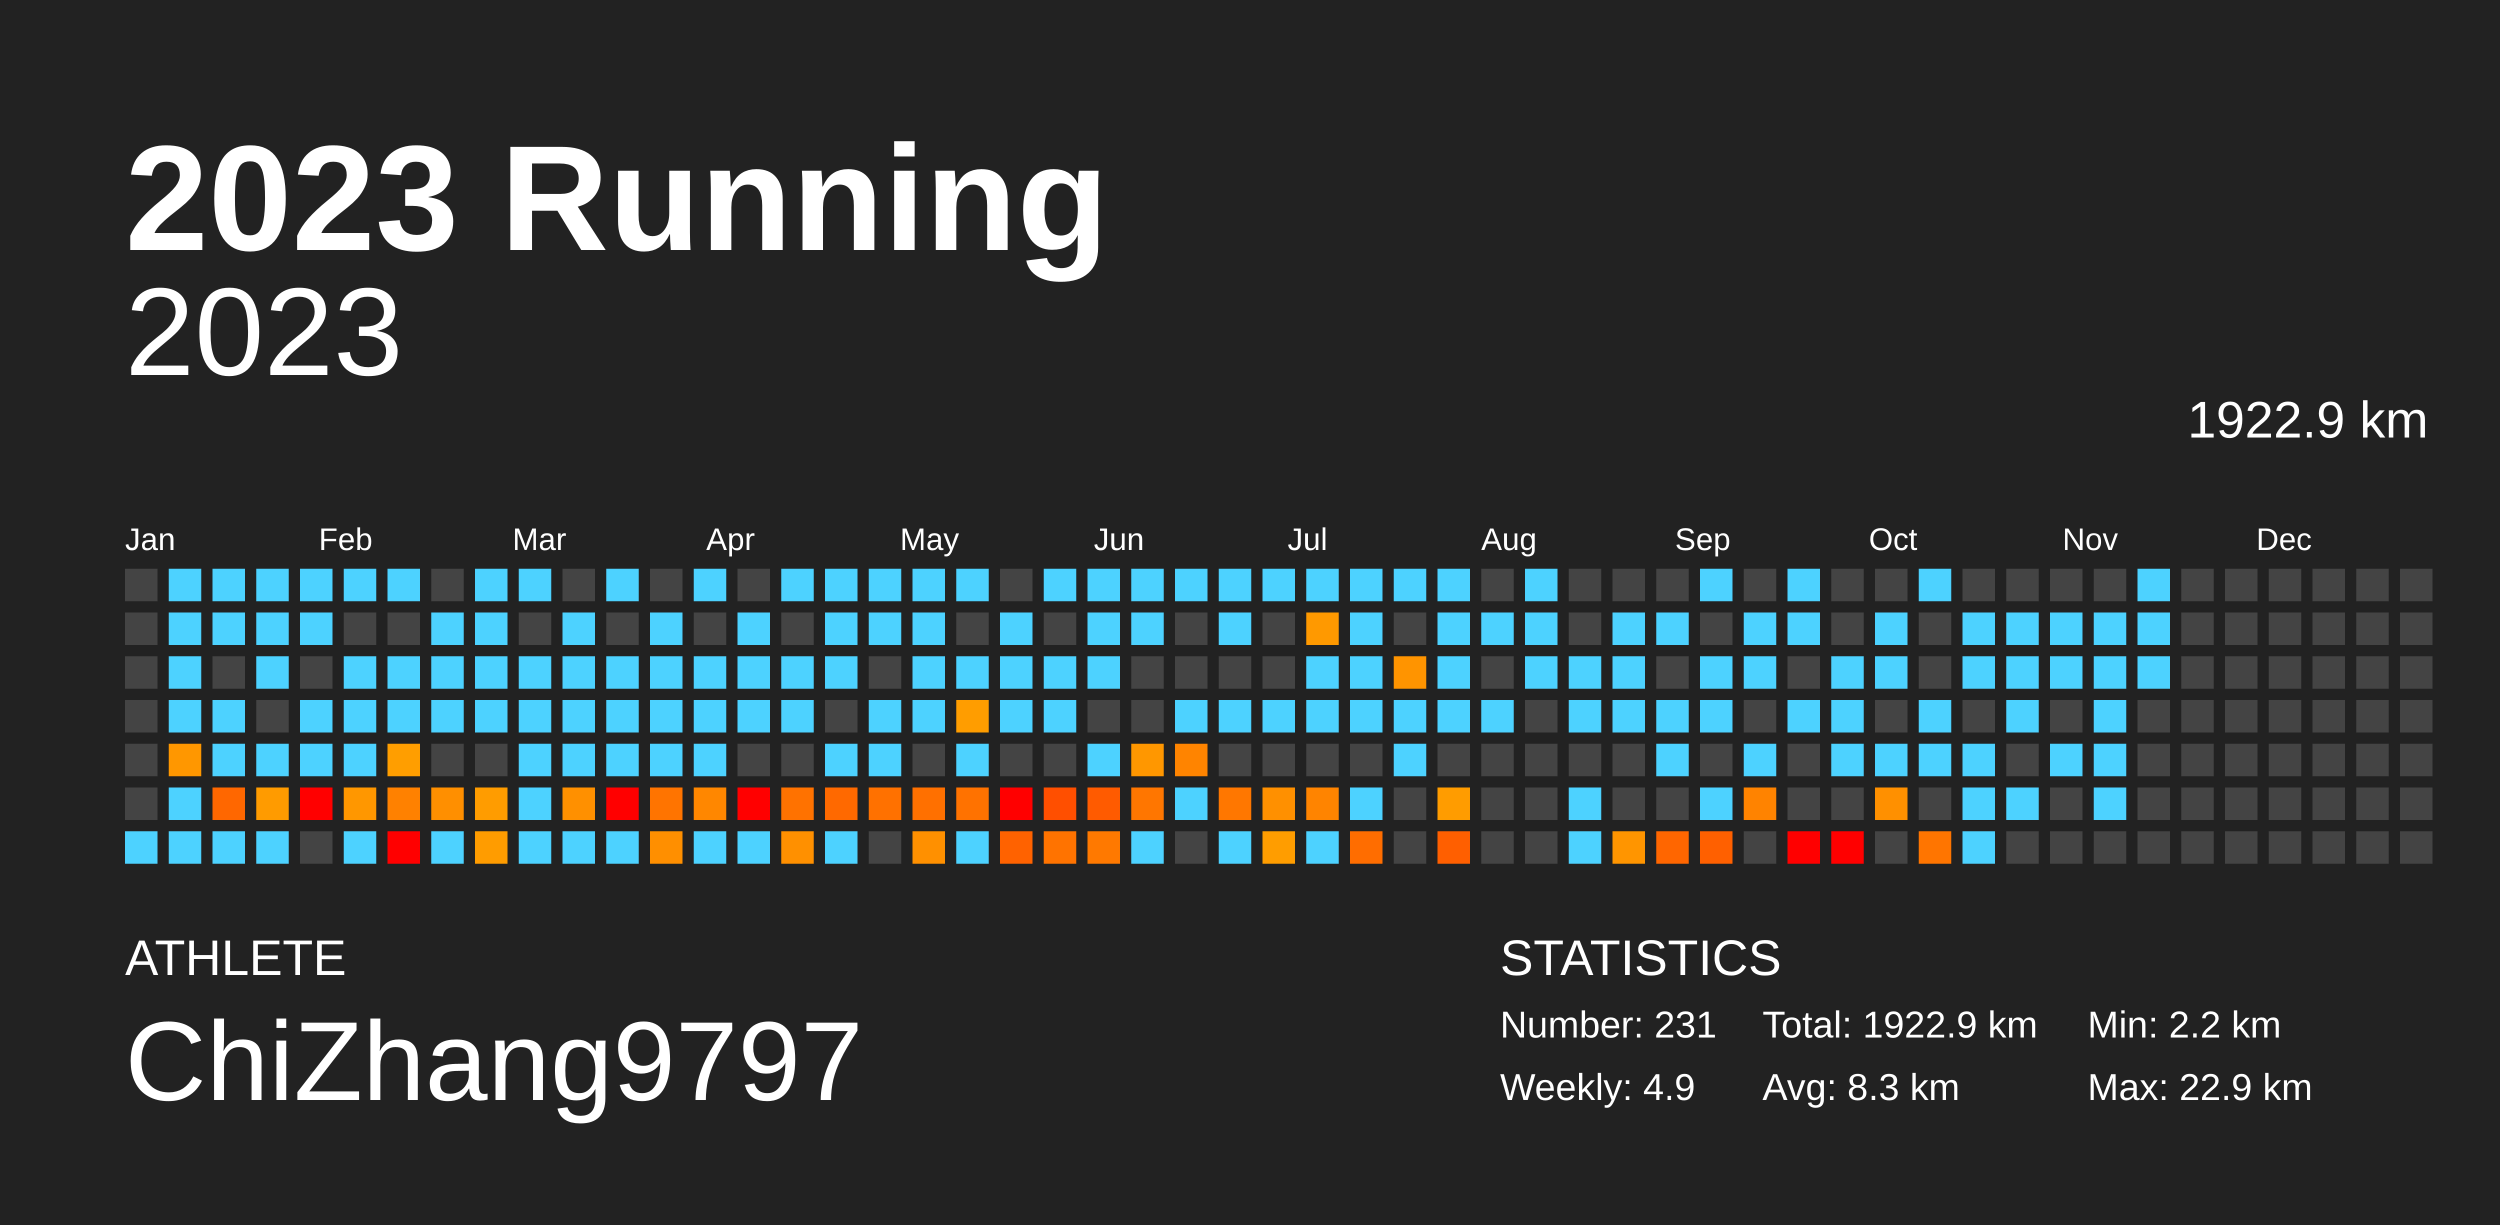
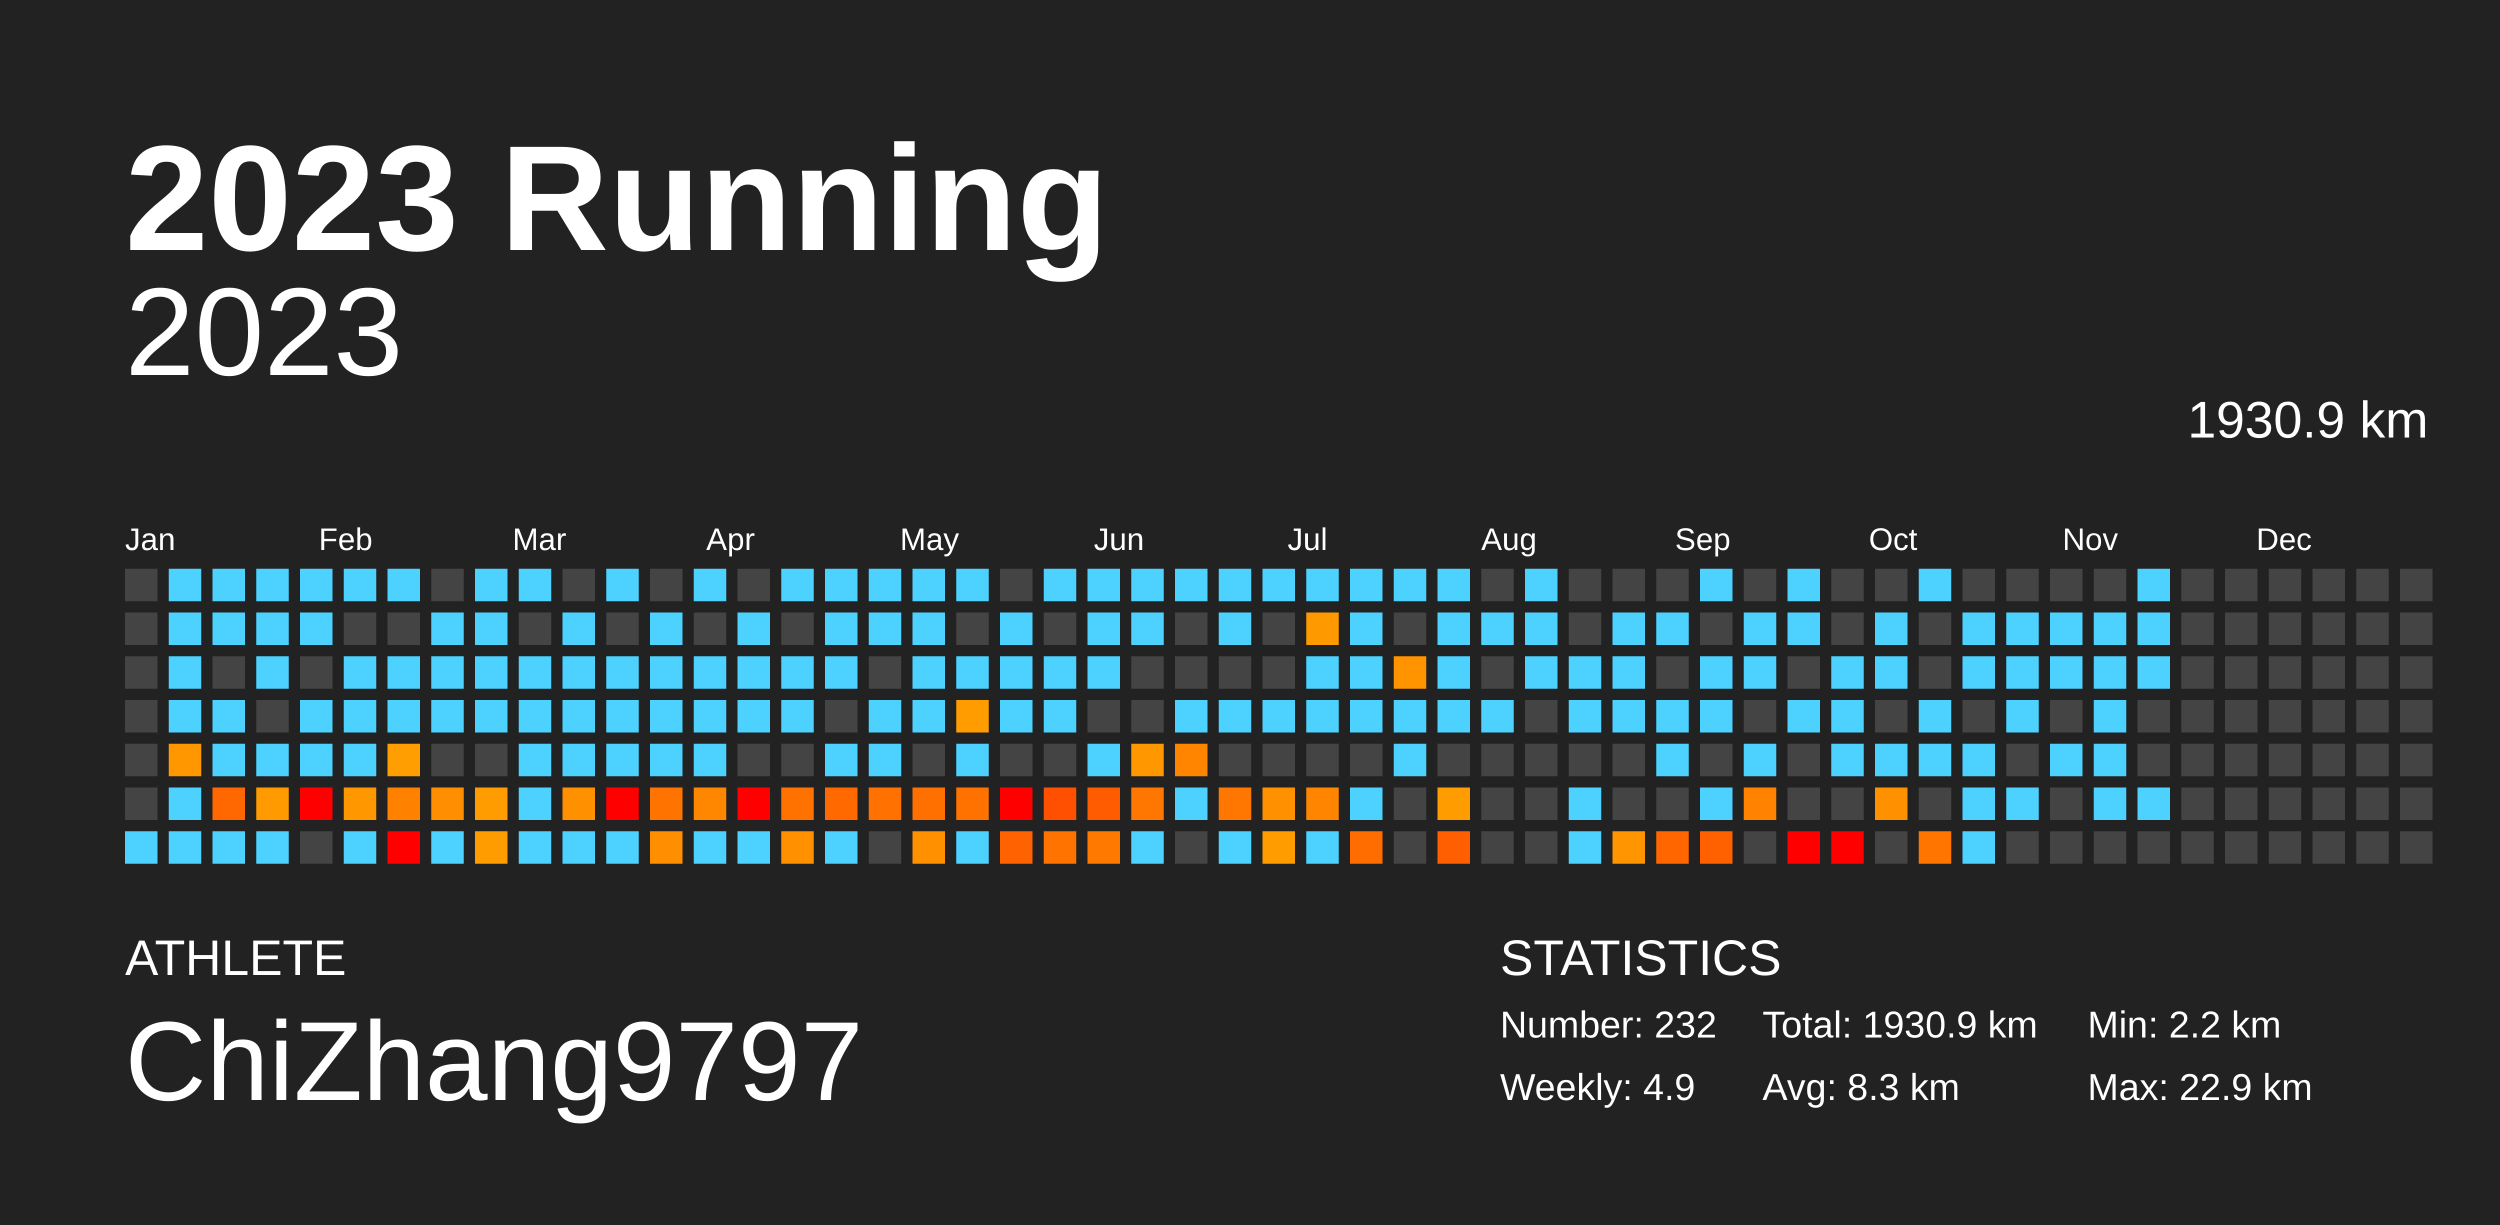
<svg xmlns="http://www.w3.org/2000/svg" baseProfile="full" height="98mm" version="1.1" viewBox="0,0,200,98" width="200mm">
  <defs />
  <rect fill="#222222" height="98" width="200" x="0" y="0" />
  <text fill="#FFFFFF" style="font-size:12px; font-family:Arial; font-weight:bold;" x="10" y="20">2023 Running</text>
  <text fill="#FFFFFF" style="font-size:4px; font-family:Arial" x="10" y="78">ATHLETE</text>
  <text fill="#FFFFFF" style="font-size:9px; font-family:Arial" x="10" y="88">ChiZhang9797</text>
  <text fill="#FFFFFF" style="font-size:4px; font-family:Arial" x="120" y="78">STATISTICS</text>
-   <text fill="#FFFFFF" style="font-size:3px; font-family:Arial" x="120" y="83">Number: 231</text>
+   <text fill="#FFFFFF" style="font-size:3px; font-family:Arial" x="120" y="83">Number: 232</text>
  <text fill="#FFFFFF" style="font-size:3px; font-family:Arial" x="120" y="88">Weekly: 4.9</text>
-   <text fill="#FFFFFF" style="font-size:3px; font-family:Arial" x="141" y="83">Total: 1922.9 km</text>
+   <text fill="#FFFFFF" style="font-size:3px; font-family:Arial" x="141" y="83">Total: 1930.9 km</text>
  <text fill="#FFFFFF" style="font-size:3px; font-family:Arial" x="141" y="88">Avg: 8.3 km</text>
  <text fill="#FFFFFF" style="font-size:3px; font-family:Arial" x="167" y="83">Min: 2.2 km</text>
  <text fill="#FFFFFF" style="font-size:3px; font-family:Arial" x="167" y="88">Max: 22.9 km</text>
  <text alignment-baseline="hanging" fill="#FFFFFF" style="font-size:10.0px; font-family:Arial;" x="10" y="30">2023</text>
-   <text alignment-baseline="hanging" fill="#FFFFFF" style="font-size:4.125px; font-family:Arial;" x="175" y="35">1922.9 km</text>
+   <text alignment-baseline="hanging" fill="#FFFFFF" style="font-size:4.125px; font-family:Arial;" x="175" y="35">1930.9 km</text>
  <text fill="#FFFFFF" style="font-size:2.5px; font-family:Arial" x="10.0" y="44">Jan</text>
  <text fill="#FFFFFF" style="font-size:2.5px; font-family:Arial" x="25.5" y="44">Feb</text>
  <text fill="#FFFFFF" style="font-size:2.5px; font-family:Arial" x="41.0" y="44">Mar</text>
  <text fill="#FFFFFF" style="font-size:2.5px; font-family:Arial" x="56.5" y="44">Apr</text>
  <text fill="#FFFFFF" style="font-size:2.5px; font-family:Arial" x="72.0" y="44">May</text>
  <text fill="#FFFFFF" style="font-size:2.5px; font-family:Arial" x="87.5" y="44">Jun</text>
  <text fill="#FFFFFF" style="font-size:2.5px; font-family:Arial" x="103.0" y="44">Jul</text>
  <text fill="#FFFFFF" style="font-size:2.5px; font-family:Arial" x="118.5" y="44">Aug</text>
  <text fill="#FFFFFF" style="font-size:2.5px; font-family:Arial" x="134.0" y="44">Sep</text>
  <text fill="#FFFFFF" style="font-size:2.5px; font-family:Arial" x="149.5" y="44">Oct</text>
  <text fill="#FFFFFF" style="font-size:2.5px; font-family:Arial" x="165.0" y="44">Nov</text>
  <text fill="#FFFFFF" style="font-size:2.5px; font-family:Arial" x="180.5" y="44">Dec</text>
  <rect fill="#444444" height="2.6" width="2.6" x="10.0" y="45.5" />
  <rect fill="#444444" height="2.6" width="2.6" x="10.0" y="49.0" />
  <rect fill="#444444" height="2.6" width="2.6" x="10.0" y="52.5" />
  <rect fill="#444444" height="2.6" width="2.6" x="10.0" y="56.0" />
  <rect fill="#444444" height="2.6" width="2.6" x="10.0" y="59.5" />
  <rect fill="#444444" height="2.6" width="2.6" x="10.0" y="63.0" />
  <rect fill="#4dd2ff" height="2.6" width="2.6" x="10.0" y="66.5" />
  <rect fill="#4dd2ff" height="2.6" width="2.6" x="13.5" y="45.5" />
  <rect fill="#4dd2ff" height="2.6" width="2.6" x="13.5" y="49.0" />
  <rect fill="#4dd2ff" height="2.6" width="2.6" x="13.5" y="52.5" />
  <rect fill="#4dd2ff" height="2.6" width="2.6" x="13.5" y="56.0" />
  <rect fill="#ff9700" height="2.6" width="2.6" x="13.5" y="59.5" />
  <rect fill="#4dd2ff" height="2.6" width="2.6" x="13.5" y="63.0" />
  <rect fill="#4dd2ff" height="2.6" width="2.6" x="13.5" y="66.5" />
  <rect fill="#4dd2ff" height="2.6" width="2.6" x="17.0" y="45.5" />
  <rect fill="#4dd2ff" height="2.6" width="2.6" x="17.0" y="49.0" />
  <rect fill="#444444" height="2.6" width="2.6" x="17.0" y="52.5" />
  <rect fill="#4dd2ff" height="2.6" width="2.6" x="17.0" y="56.0" />
  <rect fill="#4dd2ff" height="2.6" width="2.6" x="17.0" y="59.5" />
  <rect fill="#ff6700" height="2.6" width="2.6" x="17.0" y="63.0" />
  <rect fill="#4dd2ff" height="2.6" width="2.6" x="17.0" y="66.5" />
  <rect fill="#4dd2ff" height="2.6" width="2.6" x="20.5" y="45.5" />
  <rect fill="#4dd2ff" height="2.6" width="2.6" x="20.5" y="49.0" />
  <rect fill="#4dd2ff" height="2.6" width="2.6" x="20.5" y="52.5" />
  <rect fill="#444444" height="2.6" width="2.6" x="20.5" y="56.0" />
  <rect fill="#4dd2ff" height="2.6" width="2.6" x="20.5" y="59.5" />
  <rect fill="#ff9b00" height="2.6" width="2.6" x="20.5" y="63.0" />
  <rect fill="#4dd2ff" height="2.6" width="2.6" x="20.5" y="66.5" />
  <rect fill="#4dd2ff" height="2.6" width="2.6" x="24.0" y="45.5" />
  <rect fill="#4dd2ff" height="2.6" width="2.6" x="24.0" y="49.0" />
  <rect fill="#444444" height="2.6" width="2.6" x="24.0" y="52.5" />
  <rect fill="#4dd2ff" height="2.6" width="2.6" x="24.0" y="56.0" />
  <rect fill="#4dd2ff" height="2.6" width="2.6" x="24.0" y="59.5" />
  <rect fill="red" height="2.6" width="2.6" x="24.0" y="63.0" />
  <rect fill="#444444" height="2.6" width="2.6" x="24.0" y="66.5" />
  <rect fill="#4dd2ff" height="2.6" width="2.6" x="27.5" y="45.5" />
  <rect fill="#444444" height="2.6" width="2.6" x="27.5" y="49.0" />
  <rect fill="#4dd2ff" height="2.6" width="2.6" x="27.5" y="52.5" />
  <rect fill="#4dd2ff" height="2.6" width="2.6" x="27.5" y="56.0" />
  <rect fill="#4dd2ff" height="2.6" width="2.6" x="27.5" y="59.5" />
  <rect fill="#ff9700" height="2.6" width="2.6" x="27.5" y="63.0" />
  <rect fill="#4dd2ff" height="2.6" width="2.6" x="27.5" y="66.5" />
  <rect fill="#4dd2ff" height="2.6" width="2.6" x="31.0" y="45.5" />
  <rect fill="#444444" height="2.6" width="2.6" x="31.0" y="49.0" />
  <rect fill="#4dd2ff" height="2.6" width="2.6" x="31.0" y="52.5" />
  <rect fill="#4dd2ff" height="2.6" width="2.6" x="31.0" y="56.0" />
  <rect fill="#ff9e00" height="2.6" width="2.6" x="31.0" y="59.5" />
  <rect fill="#ff8100" height="2.6" width="2.6" x="31.0" y="63.0" />
  <rect fill="red" height="2.6" width="2.6" x="31.0" y="66.5" />
  <rect fill="#444444" height="2.6" width="2.6" x="34.5" y="45.5" />
  <rect fill="#4dd2ff" height="2.6" width="2.6" x="34.5" y="49.0" />
  <rect fill="#4dd2ff" height="2.6" width="2.6" x="34.5" y="52.5" />
  <rect fill="#4dd2ff" height="2.6" width="2.6" x="34.5" y="56.0" />
  <rect fill="#444444" height="2.6" width="2.6" x="34.5" y="59.5" />
  <rect fill="#ff8f00" height="2.6" width="2.6" x="34.5" y="63.0" />
  <rect fill="#4dd2ff" height="2.6" width="2.6" x="34.5" y="66.5" />
  <rect fill="#4dd2ff" height="2.6" width="2.6" x="38.0" y="45.5" />
  <rect fill="#4dd2ff" height="2.6" width="2.6" x="38.0" y="49.0" />
  <rect fill="#4dd2ff" height="2.6" width="2.6" x="38.0" y="52.5" />
  <rect fill="#4dd2ff" height="2.6" width="2.6" x="38.0" y="56.0" />
  <rect fill="#444444" height="2.6" width="2.6" x="38.0" y="59.5" />
  <rect fill="#ff9c00" height="2.6" width="2.6" x="38.0" y="63.0" />
  <rect fill="#ff9c00" height="2.6" width="2.6" x="38.0" y="66.5" />
  <rect fill="#4dd2ff" height="2.6" width="2.6" x="41.5" y="45.5" />
  <rect fill="#444444" height="2.6" width="2.6" x="41.5" y="49.0" />
  <rect fill="#4dd2ff" height="2.6" width="2.6" x="41.5" y="52.5" />
  <rect fill="#4dd2ff" height="2.6" width="2.6" x="41.5" y="56.0" />
  <rect fill="#4dd2ff" height="2.6" width="2.6" x="41.5" y="59.5" />
  <rect fill="#4dd2ff" height="2.6" width="2.6" x="41.5" y="63.0" />
  <rect fill="#4dd2ff" height="2.6" width="2.6" x="41.5" y="66.5" />
  <rect fill="#444444" height="2.6" width="2.6" x="45.0" y="45.5" />
  <rect fill="#4dd2ff" height="2.6" width="2.6" x="45.0" y="49.0" />
  <rect fill="#4dd2ff" height="2.6" width="2.6" x="45.0" y="52.5" />
  <rect fill="#4dd2ff" height="2.6" width="2.6" x="45.0" y="56.0" />
  <rect fill="#4dd2ff" height="2.6" width="2.6" x="45.0" y="59.5" />
  <rect fill="#ff9000" height="2.6" width="2.6" x="45.0" y="63.0" />
  <rect fill="#4dd2ff" height="2.6" width="2.6" x="45.0" y="66.5" />
  <rect fill="#4dd2ff" height="2.6" width="2.6" x="48.5" y="45.5" />
  <rect fill="#444444" height="2.6" width="2.6" x="48.5" y="49.0" />
  <rect fill="#4dd2ff" height="2.6" width="2.6" x="48.5" y="52.5" />
  <rect fill="#4dd2ff" height="2.6" width="2.6" x="48.5" y="56.0" />
  <rect fill="#4dd2ff" height="2.6" width="2.6" x="48.5" y="59.5" />
  <rect fill="red" height="2.6" width="2.6" x="48.5" y="63.0" />
  <rect fill="#4dd2ff" height="2.6" width="2.6" x="48.5" y="66.5" />
  <rect fill="#444444" height="2.6" width="2.6" x="52.0" y="45.5" />
  <rect fill="#4dd2ff" height="2.6" width="2.6" x="52.0" y="49.0" />
  <rect fill="#4dd2ff" height="2.6" width="2.6" x="52.0" y="52.5" />
  <rect fill="#4dd2ff" height="2.6" width="2.6" x="52.0" y="56.0" />
  <rect fill="#4dd2ff" height="2.6" width="2.6" x="52.0" y="59.5" />
  <rect fill="#ff7400" height="2.6" width="2.6" x="52.0" y="63.0" />
  <rect fill="#ff8f00" height="2.6" width="2.6" x="52.0" y="66.5" />
  <rect fill="#4dd2ff" height="2.6" width="2.6" x="55.5" y="45.5" />
  <rect fill="#444444" height="2.6" width="2.6" x="55.5" y="49.0" />
  <rect fill="#4dd2ff" height="2.6" width="2.6" x="55.5" y="52.5" />
  <rect fill="#4dd2ff" height="2.6" width="2.6" x="55.5" y="56.0" />
  <rect fill="#4dd2ff" height="2.6" width="2.6" x="55.5" y="59.5" />
  <rect fill="#ff8700" height="2.6" width="2.6" x="55.5" y="63.0" />
  <rect fill="#4dd2ff" height="2.6" width="2.6" x="55.5" y="66.5" />
  <rect fill="#444444" height="2.6" width="2.6" x="59.0" y="45.5" />
  <rect fill="#4dd2ff" height="2.6" width="2.6" x="59.0" y="49.0" />
  <rect fill="#4dd2ff" height="2.6" width="2.6" x="59.0" y="52.5" />
  <rect fill="#4dd2ff" height="2.6" width="2.6" x="59.0" y="56.0" />
  <rect fill="#444444" height="2.6" width="2.6" x="59.0" y="59.5" />
  <rect fill="red" height="2.6" width="2.6" x="59.0" y="63.0" />
  <rect fill="#4dd2ff" height="2.6" width="2.6" x="59.0" y="66.5" />
  <rect fill="#4dd2ff" height="2.6" width="2.6" x="62.5" y="45.5" />
  <rect fill="#444444" height="2.6" width="2.6" x="62.5" y="49.0" />
  <rect fill="#4dd2ff" height="2.6" width="2.6" x="62.5" y="52.5" />
  <rect fill="#4dd2ff" height="2.6" width="2.6" x="62.5" y="56.0" />
  <rect fill="#444444" height="2.6" width="2.6" x="62.5" y="59.5" />
  <rect fill="#ff7200" height="2.6" width="2.6" x="62.5" y="63.0" />
  <rect fill="#ff9000" height="2.6" width="2.6" x="62.5" y="66.5" />
  <rect fill="#4dd2ff" height="2.6" width="2.6" x="66.0" y="45.5" />
  <rect fill="#4dd2ff" height="2.6" width="2.6" x="66.0" y="49.0" />
  <rect fill="#4dd2ff" height="2.6" width="2.6" x="66.0" y="52.5" />
  <rect fill="#444444" height="2.6" width="2.6" x="66.0" y="56.0" />
  <rect fill="#4dd2ff" height="2.6" width="2.6" x="66.0" y="59.5" />
  <rect fill="#ff6900" height="2.6" width="2.6" x="66.0" y="63.0" />
  <rect fill="#4dd2ff" height="2.6" width="2.6" x="66.0" y="66.5" />
  <rect fill="#4dd2ff" height="2.6" width="2.6" x="69.5" y="45.5" />
  <rect fill="#4dd2ff" height="2.6" width="2.6" x="69.5" y="49.0" />
  <rect fill="#444444" height="2.6" width="2.6" x="69.5" y="52.5" />
  <rect fill="#4dd2ff" height="2.6" width="2.6" x="69.5" y="56.0" />
  <rect fill="#4dd2ff" height="2.6" width="2.6" x="69.5" y="59.5" />
  <rect fill="#ff7100" height="2.6" width="2.6" x="69.5" y="63.0" />
  <rect fill="#444444" height="2.6" width="2.6" x="69.5" y="66.5" />
  <rect fill="#4dd2ff" height="2.6" width="2.6" x="73.0" y="45.5" />
  <rect fill="#4dd2ff" height="2.6" width="2.6" x="73.0" y="49.0" />
  <rect fill="#4dd2ff" height="2.6" width="2.6" x="73.0" y="52.5" />
  <rect fill="#4dd2ff" height="2.6" width="2.6" x="73.0" y="56.0" />
  <rect fill="#444444" height="2.6" width="2.6" x="73.0" y="59.5" />
  <rect fill="#ff7000" height="2.6" width="2.6" x="73.0" y="63.0" />
  <rect fill="#ff9000" height="2.6" width="2.6" x="73.0" y="66.5" />
  <rect fill="#4dd2ff" height="2.6" width="2.6" x="76.5" y="45.5" />
  <rect fill="#444444" height="2.6" width="2.6" x="76.5" y="49.0" />
  <rect fill="#4dd2ff" height="2.6" width="2.6" x="76.5" y="52.5" />
  <rect fill="#ff9d00" height="2.6" width="2.6" x="76.5" y="56.0" />
  <rect fill="#4dd2ff" height="2.6" width="2.6" x="76.5" y="59.5" />
  <rect fill="#ff7200" height="2.6" width="2.6" x="76.5" y="63.0" />
  <rect fill="#4dd2ff" height="2.6" width="2.6" x="76.5" y="66.5" />
  <rect fill="#444444" height="2.6" width="2.6" x="80.0" y="45.5" />
  <rect fill="#4dd2ff" height="2.6" width="2.6" x="80.0" y="49.0" />
  <rect fill="#4dd2ff" height="2.6" width="2.6" x="80.0" y="52.5" />
  <rect fill="#4dd2ff" height="2.6" width="2.6" x="80.0" y="56.0" />
  <rect fill="#444444" height="2.6" width="2.6" x="80.0" y="59.5" />
  <rect fill="red" height="2.6" width="2.6" x="80.0" y="63.0" />
  <rect fill="#ff6200" height="2.6" width="2.6" x="80.0" y="66.5" />
  <rect fill="#4dd2ff" height="2.6" width="2.6" x="83.5" y="45.5" />
  <rect fill="#444444" height="2.6" width="2.6" x="83.5" y="49.0" />
  <rect fill="#4dd2ff" height="2.6" width="2.6" x="83.5" y="52.5" />
  <rect fill="#4dd2ff" height="2.6" width="2.6" x="83.5" y="56.0" />
  <rect fill="#444444" height="2.6" width="2.6" x="83.5" y="59.5" />
  <rect fill="#ff4f00" height="2.6" width="2.6" x="83.5" y="63.0" />
  <rect fill="#ff7300" height="2.6" width="2.6" x="83.5" y="66.5" />
  <rect fill="#4dd2ff" height="2.6" width="2.6" x="87.0" y="45.5" />
  <rect fill="#4dd2ff" height="2.6" width="2.6" x="87.0" y="49.0" />
  <rect fill="#4dd2ff" height="2.6" width="2.6" x="87.0" y="52.5" />
  <rect fill="#444444" height="2.6" width="2.6" x="87.0" y="56.0" />
  <rect fill="#4dd2ff" height="2.6" width="2.6" x="87.0" y="59.5" />
  <rect fill="#ff5b00" height="2.6" width="2.6" x="87.0" y="63.0" />
  <rect fill="#ff7900" height="2.6" width="2.6" x="87.0" y="66.5" />
  <rect fill="#4dd2ff" height="2.6" width="2.6" x="90.5" y="45.5" />
  <rect fill="#4dd2ff" height="2.6" width="2.6" x="90.5" y="49.0" />
  <rect fill="#444444" height="2.6" width="2.6" x="90.5" y="52.5" />
  <rect fill="#444444" height="2.6" width="2.6" x="90.5" y="56.0" />
  <rect fill="#ff9700" height="2.6" width="2.6" x="90.5" y="59.5" />
  <rect fill="#ff7600" height="2.6" width="2.6" x="90.5" y="63.0" />
  <rect fill="#4dd2ff" height="2.6" width="2.6" x="90.5" y="66.5" />
  <rect fill="#4dd2ff" height="2.6" width="2.6" x="94.0" y="45.5" />
  <rect fill="#444444" height="2.6" width="2.6" x="94.0" y="49.0" />
  <rect fill="#444444" height="2.6" width="2.6" x="94.0" y="52.5" />
  <rect fill="#4dd2ff" height="2.6" width="2.6" x="94.0" y="56.0" />
  <rect fill="#ff8400" height="2.6" width="2.6" x="94.0" y="59.5" />
  <rect fill="#4dd2ff" height="2.6" width="2.6" x="94.0" y="63.0" />
  <rect fill="#444444" height="2.6" width="2.6" x="94.0" y="66.5" />
  <rect fill="#4dd2ff" height="2.6" width="2.6" x="97.5" y="45.5" />
  <rect fill="#4dd2ff" height="2.6" width="2.6" x="97.5" y="49.0" />
  <rect fill="#444444" height="2.6" width="2.6" x="97.5" y="52.5" />
  <rect fill="#4dd2ff" height="2.6" width="2.6" x="97.5" y="56.0" />
  <rect fill="#444444" height="2.6" width="2.6" x="97.5" y="59.5" />
  <rect fill="#ff7700" height="2.6" width="2.6" x="97.5" y="63.0" />
  <rect fill="#4dd2ff" height="2.6" width="2.6" x="97.5" y="66.5" />
  <rect fill="#4dd2ff" height="2.6" width="2.6" x="101.0" y="45.5" />
  <rect fill="#444444" height="2.6" width="2.6" x="101.0" y="49.0" />
  <rect fill="#444444" height="2.6" width="2.6" x="101.0" y="52.5" />
  <rect fill="#4dd2ff" height="2.6" width="2.6" x="101.0" y="56.0" />
  <rect fill="#444444" height="2.6" width="2.6" x="101.0" y="59.5" />
  <rect fill="#ff9000" height="2.6" width="2.6" x="101.0" y="63.0" />
  <rect fill="#ff9d00" height="2.6" width="2.6" x="101.0" y="66.5" />
  <rect fill="#4dd2ff" height="2.6" width="2.6" x="104.5" y="45.5" />
  <rect fill="#ff9900" height="2.6" width="2.6" x="104.5" y="49.0" />
  <rect fill="#4dd2ff" height="2.6" width="2.6" x="104.5" y="52.5" />
  <rect fill="#4dd2ff" height="2.6" width="2.6" x="104.5" y="56.0" />
  <rect fill="#444444" height="2.6" width="2.6" x="104.5" y="59.5" />
  <rect fill="#ff8400" height="2.6" width="2.6" x="104.5" y="63.0" />
  <rect fill="#4dd2ff" height="2.6" width="2.6" x="104.5" y="66.5" />
  <rect fill="#4dd2ff" height="2.6" width="2.6" x="108.0" y="45.5" />
  <rect fill="#4dd2ff" height="2.6" width="2.6" x="108.0" y="49.0" />
  <rect fill="#4dd2ff" height="2.6" width="2.6" x="108.0" y="52.5" />
  <rect fill="#4dd2ff" height="2.6" width="2.6" x="108.0" y="56.0" />
  <rect fill="#444444" height="2.6" width="2.6" x="108.0" y="59.5" />
  <rect fill="#4dd2ff" height="2.6" width="2.6" x="108.0" y="63.0" />
  <rect fill="#ff6d00" height="2.6" width="2.6" x="108.0" y="66.5" />
  <rect fill="#4dd2ff" height="2.6" width="2.6" x="111.5" y="45.5" />
  <rect fill="#444444" height="2.6" width="2.6" x="111.5" y="49.0" />
  <rect fill="#ff9400" height="2.6" width="2.6" x="111.5" y="52.5" />
  <rect fill="#4dd2ff" height="2.6" width="2.6" x="111.5" y="56.0" />
  <rect fill="#4dd2ff" height="2.6" width="2.6" x="111.5" y="59.5" />
  <rect fill="#444444" height="2.6" width="2.6" x="111.5" y="63.0" />
  <rect fill="#444444" height="2.6" width="2.6" x="111.5" y="66.5" />
  <rect fill="#4dd2ff" height="2.6" width="2.6" x="115.0" y="45.5" />
  <rect fill="#4dd2ff" height="2.6" width="2.6" x="115.0" y="49.0" />
  <rect fill="#4dd2ff" height="2.6" width="2.6" x="115.0" y="52.5" />
  <rect fill="#4dd2ff" height="2.6" width="2.6" x="115.0" y="56.0" />
  <rect fill="#444444" height="2.6" width="2.6" x="115.0" y="59.5" />
  <rect fill="#ff9c00" height="2.6" width="2.6" x="115.0" y="63.0" />
  <rect fill="#ff5f00" height="2.6" width="2.6" x="115.0" y="66.5" />
  <rect fill="#444444" height="2.6" width="2.6" x="118.5" y="45.5" />
  <rect fill="#4dd2ff" height="2.6" width="2.6" x="118.5" y="49.0" />
  <rect fill="#444444" height="2.6" width="2.6" x="118.5" y="52.5" />
  <rect fill="#4dd2ff" height="2.6" width="2.6" x="118.5" y="56.0" />
  <rect fill="#444444" height="2.6" width="2.6" x="118.5" y="59.5" />
  <rect fill="#444444" height="2.6" width="2.6" x="118.5" y="63.0" />
  <rect fill="#444444" height="2.6" width="2.6" x="118.5" y="66.5" />
  <rect fill="#4dd2ff" height="2.6" width="2.6" x="122.0" y="45.5" />
  <rect fill="#4dd2ff" height="2.6" width="2.6" x="122.0" y="49.0" />
  <rect fill="#4dd2ff" height="2.6" width="2.6" x="122.0" y="52.5" />
  <rect fill="#444444" height="2.6" width="2.6" x="122.0" y="56.0" />
  <rect fill="#444444" height="2.6" width="2.6" x="122.0" y="59.5" />
  <rect fill="#444444" height="2.6" width="2.6" x="122.0" y="63.0" />
  <rect fill="#444444" height="2.6" width="2.6" x="122.0" y="66.5" />
  <rect fill="#444444" height="2.6" width="2.6" x="125.5" y="45.5" />
  <rect fill="#444444" height="2.6" width="2.6" x="125.5" y="49.0" />
  <rect fill="#4dd2ff" height="2.6" width="2.6" x="125.5" y="52.5" />
  <rect fill="#4dd2ff" height="2.6" width="2.6" x="125.5" y="56.0" />
  <rect fill="#444444" height="2.6" width="2.6" x="125.5" y="59.5" />
  <rect fill="#4dd2ff" height="2.6" width="2.6" x="125.5" y="63.0" />
  <rect fill="#4dd2ff" height="2.6" width="2.6" x="125.5" y="66.5" />
  <rect fill="#444444" height="2.6" width="2.6" x="129.0" y="45.5" />
  <rect fill="#4dd2ff" height="2.6" width="2.6" x="129.0" y="49.0" />
  <rect fill="#4dd2ff" height="2.6" width="2.6" x="129.0" y="52.5" />
  <rect fill="#4dd2ff" height="2.6" width="2.6" x="129.0" y="56.0" />
  <rect fill="#444444" height="2.6" width="2.6" x="129.0" y="59.5" />
  <rect fill="#444444" height="2.6" width="2.6" x="129.0" y="63.0" />
  <rect fill="#ff9500" height="2.6" width="2.6" x="129.0" y="66.5" />
  <rect fill="#444444" height="2.6" width="2.6" x="132.5" y="45.5" />
  <rect fill="#4dd2ff" height="2.6" width="2.6" x="132.5" y="49.0" />
  <rect fill="#444444" height="2.6" width="2.6" x="132.5" y="52.5" />
  <rect fill="#4dd2ff" height="2.6" width="2.6" x="132.5" y="56.0" />
  <rect fill="#4dd2ff" height="2.6" width="2.6" x="132.5" y="59.5" />
  <rect fill="#444444" height="2.6" width="2.6" x="132.5" y="63.0" />
  <rect fill="#ff6600" height="2.6" width="2.6" x="132.5" y="66.5" />
  <rect fill="#4dd2ff" height="2.6" width="2.6" x="136.0" y="45.5" />
  <rect fill="#444444" height="2.6" width="2.6" x="136.0" y="49.0" />
  <rect fill="#4dd2ff" height="2.6" width="2.6" x="136.0" y="52.5" />
  <rect fill="#4dd2ff" height="2.6" width="2.6" x="136.0" y="56.0" />
  <rect fill="#444444" height="2.6" width="2.6" x="136.0" y="59.5" />
  <rect fill="#4dd2ff" height="2.6" width="2.6" x="136.0" y="63.0" />
  <rect fill="#ff6000" height="2.6" width="2.6" x="136.0" y="66.5" />
  <rect fill="#444444" height="2.6" width="2.6" x="139.5" y="45.5" />
  <rect fill="#4dd2ff" height="2.6" width="2.6" x="139.5" y="49.0" />
  <rect fill="#4dd2ff" height="2.6" width="2.6" x="139.5" y="52.5" />
  <rect fill="#444444" height="2.6" width="2.6" x="139.5" y="56.0" />
  <rect fill="#4dd2ff" height="2.6" width="2.6" x="139.5" y="59.5" />
  <rect fill="#ff8300" height="2.6" width="2.6" x="139.5" y="63.0" />
  <rect fill="#444444" height="2.6" width="2.6" x="139.5" y="66.5" />
  <rect fill="#4dd2ff" height="2.6" width="2.6" x="143.0" y="45.5" />
  <rect fill="#4dd2ff" height="2.6" width="2.6" x="143.0" y="49.0" />
  <rect fill="#444444" height="2.6" width="2.6" x="143.0" y="52.5" />
  <rect fill="#4dd2ff" height="2.6" width="2.6" x="143.0" y="56.0" />
  <rect fill="#444444" height="2.6" width="2.6" x="143.0" y="59.5" />
  <rect fill="#444444" height="2.6" width="2.6" x="143.0" y="63.0" />
  <rect fill="red" height="2.6" width="2.6" x="143.0" y="66.5" />
  <rect fill="#444444" height="2.6" width="2.6" x="146.5" y="45.5" />
  <rect fill="#444444" height="2.6" width="2.6" x="146.5" y="49.0" />
  <rect fill="#4dd2ff" height="2.6" width="2.6" x="146.5" y="52.5" />
  <rect fill="#4dd2ff" height="2.6" width="2.6" x="146.5" y="56.0" />
  <rect fill="#4dd2ff" height="2.6" width="2.6" x="146.5" y="59.5" />
  <rect fill="#444444" height="2.6" width="2.6" x="146.5" y="63.0" />
  <rect fill="red" height="2.6" width="2.6" x="146.5" y="66.5" />
  <rect fill="#444444" height="2.6" width="2.6" x="150.0" y="45.5" />
  <rect fill="#4dd2ff" height="2.6" width="2.6" x="150.0" y="49.0" />
  <rect fill="#4dd2ff" height="2.6" width="2.6" x="150.0" y="52.5" />
  <rect fill="#444444" height="2.6" width="2.6" x="150.0" y="56.0" />
  <rect fill="#4dd2ff" height="2.6" width="2.6" x="150.0" y="59.5" />
  <rect fill="#ff9000" height="2.6" width="2.6" x="150.0" y="63.0" />
  <rect fill="#444444" height="2.6" width="2.6" x="150.0" y="66.5" />
  <rect fill="#4dd2ff" height="2.6" width="2.6" x="153.5" y="45.5" />
  <rect fill="#444444" height="2.6" width="2.6" x="153.5" y="49.0" />
  <rect fill="#444444" height="2.6" width="2.6" x="153.5" y="52.5" />
  <rect fill="#4dd2ff" height="2.6" width="2.6" x="153.5" y="56.0" />
  <rect fill="#4dd2ff" height="2.6" width="2.6" x="153.5" y="59.5" />
  <rect fill="#444444" height="2.6" width="2.6" x="153.5" y="63.0" />
  <rect fill="#ff7500" height="2.6" width="2.6" x="153.5" y="66.5" />
  <rect fill="#444444" height="2.6" width="2.6" x="157.0" y="45.5" />
  <rect fill="#4dd2ff" height="2.6" width="2.6" x="157.0" y="49.0" />
  <rect fill="#4dd2ff" height="2.6" width="2.6" x="157.0" y="52.5" />
  <rect fill="#444444" height="2.6" width="2.6" x="157.0" y="56.0" />
  <rect fill="#4dd2ff" height="2.6" width="2.6" x="157.0" y="59.5" />
  <rect fill="#4dd2ff" height="2.6" width="2.6" x="157.0" y="63.0" />
  <rect fill="#4dd2ff" height="2.6" width="2.6" x="157.0" y="66.5" />
  <rect fill="#444444" height="2.6" width="2.6" x="160.5" y="45.5" />
  <rect fill="#4dd2ff" height="2.6" width="2.6" x="160.5" y="49.0" />
  <rect fill="#4dd2ff" height="2.6" width="2.6" x="160.5" y="52.5" />
  <rect fill="#4dd2ff" height="2.6" width="2.6" x="160.5" y="56.0" />
  <rect fill="#444444" height="2.6" width="2.6" x="160.5" y="59.5" />
  <rect fill="#4dd2ff" height="2.6" width="2.6" x="160.5" y="63.0" />
  <rect fill="#444444" height="2.6" width="2.6" x="160.5" y="66.5" />
  <rect fill="#444444" height="2.6" width="2.6" x="164.0" y="45.5" />
  <rect fill="#4dd2ff" height="2.6" width="2.6" x="164.0" y="49.0" />
  <rect fill="#4dd2ff" height="2.6" width="2.6" x="164.0" y="52.5" />
  <rect fill="#444444" height="2.6" width="2.6" x="164.0" y="56.0" />
  <rect fill="#4dd2ff" height="2.6" width="2.6" x="164.0" y="59.5" />
  <rect fill="#444444" height="2.6" width="2.6" x="164.0" y="63.0" />
  <rect fill="#444444" height="2.6" width="2.6" x="164.0" y="66.5" />
  <rect fill="#444444" height="2.6" width="2.6" x="167.5" y="45.5" />
  <rect fill="#4dd2ff" height="2.6" width="2.6" x="167.5" y="49.0" />
  <rect fill="#4dd2ff" height="2.6" width="2.6" x="167.5" y="52.5" />
  <rect fill="#4dd2ff" height="2.6" width="2.6" x="167.5" y="56.0" />
  <rect fill="#4dd2ff" height="2.6" width="2.6" x="167.5" y="59.5" />
  <rect fill="#4dd2ff" height="2.6" width="2.6" x="167.5" y="63.0" />
  <rect fill="#444444" height="2.6" width="2.6" x="167.5" y="66.5" />
  <rect fill="#4dd2ff" height="2.6" width="2.6" x="171.0" y="45.5" />
  <rect fill="#4dd2ff" height="2.6" width="2.6" x="171.0" y="49.0" />
  <rect fill="#4dd2ff" height="2.6" width="2.6" x="171.0" y="52.5" />
  <rect fill="#444444" height="2.6" width="2.6" x="171.0" y="56.0" />
  <rect fill="#444444" height="2.6" width="2.6" x="171.0" y="59.5" />
-   <rect fill="#444444" height="2.6" width="2.6" x="171.0" y="63.0" />
+   <rect fill="#4dd2ff" height="2.6" width="2.6" x="171.0" y="63.0" />
  <rect fill="#444444" height="2.6" width="2.6" x="171.0" y="66.5" />
  <rect fill="#444444" height="2.6" width="2.6" x="174.5" y="45.5" />
  <rect fill="#444444" height="2.6" width="2.6" x="174.5" y="49.0" />
  <rect fill="#444444" height="2.6" width="2.6" x="174.5" y="52.5" />
  <rect fill="#444444" height="2.6" width="2.6" x="174.5" y="56.0" />
  <rect fill="#444444" height="2.6" width="2.6" x="174.5" y="59.5" />
  <rect fill="#444444" height="2.6" width="2.6" x="174.5" y="63.0" />
  <rect fill="#444444" height="2.6" width="2.6" x="174.5" y="66.5" />
  <rect fill="#444444" height="2.6" width="2.6" x="178.0" y="45.5" />
  <rect fill="#444444" height="2.6" width="2.6" x="178.0" y="49.0" />
  <rect fill="#444444" height="2.6" width="2.6" x="178.0" y="52.5" />
  <rect fill="#444444" height="2.6" width="2.6" x="178.0" y="56.0" />
  <rect fill="#444444" height="2.6" width="2.6" x="178.0" y="59.5" />
  <rect fill="#444444" height="2.6" width="2.6" x="178.0" y="63.0" />
  <rect fill="#444444" height="2.6" width="2.6" x="178.0" y="66.5" />
  <rect fill="#444444" height="2.6" width="2.6" x="181.5" y="45.5" />
  <rect fill="#444444" height="2.6" width="2.6" x="181.5" y="49.0" />
  <rect fill="#444444" height="2.6" width="2.6" x="181.5" y="52.5" />
  <rect fill="#444444" height="2.6" width="2.6" x="181.5" y="56.0" />
  <rect fill="#444444" height="2.6" width="2.6" x="181.5" y="59.5" />
  <rect fill="#444444" height="2.6" width="2.6" x="181.5" y="63.0" />
  <rect fill="#444444" height="2.6" width="2.6" x="181.5" y="66.5" />
  <rect fill="#444444" height="2.6" width="2.6" x="185.0" y="45.5" />
  <rect fill="#444444" height="2.6" width="2.6" x="185.0" y="49.0" />
  <rect fill="#444444" height="2.6" width="2.6" x="185.0" y="52.5" />
  <rect fill="#444444" height="2.6" width="2.6" x="185.0" y="56.0" />
  <rect fill="#444444" height="2.6" width="2.6" x="185.0" y="59.5" />
  <rect fill="#444444" height="2.6" width="2.6" x="185.0" y="63.0" />
  <rect fill="#444444" height="2.6" width="2.6" x="185.0" y="66.5" />
  <rect fill="#444444" height="2.6" width="2.6" x="188.5" y="45.5" />
  <rect fill="#444444" height="2.6" width="2.6" x="188.5" y="49.0" />
  <rect fill="#444444" height="2.6" width="2.6" x="188.5" y="52.5" />
  <rect fill="#444444" height="2.6" width="2.6" x="188.5" y="56.0" />
  <rect fill="#444444" height="2.6" width="2.6" x="188.5" y="59.5" />
  <rect fill="#444444" height="2.6" width="2.6" x="188.5" y="63.0" />
  <rect fill="#444444" height="2.6" width="2.6" x="188.5" y="66.5" />
  <rect fill="#444444" height="2.6" width="2.6" x="192.0" y="45.5" />
  <rect fill="#444444" height="2.6" width="2.6" x="192.0" y="49.0" />
  <rect fill="#444444" height="2.6" width="2.6" x="192.0" y="52.5" />
  <rect fill="#444444" height="2.6" width="2.6" x="192.0" y="56.0" />
  <rect fill="#444444" height="2.6" width="2.6" x="192.0" y="59.5" />
  <rect fill="#444444" height="2.6" width="2.6" x="192.0" y="63.0" />
  <rect fill="#444444" height="2.6" width="2.6" x="192.0" y="66.5" />
</svg>
